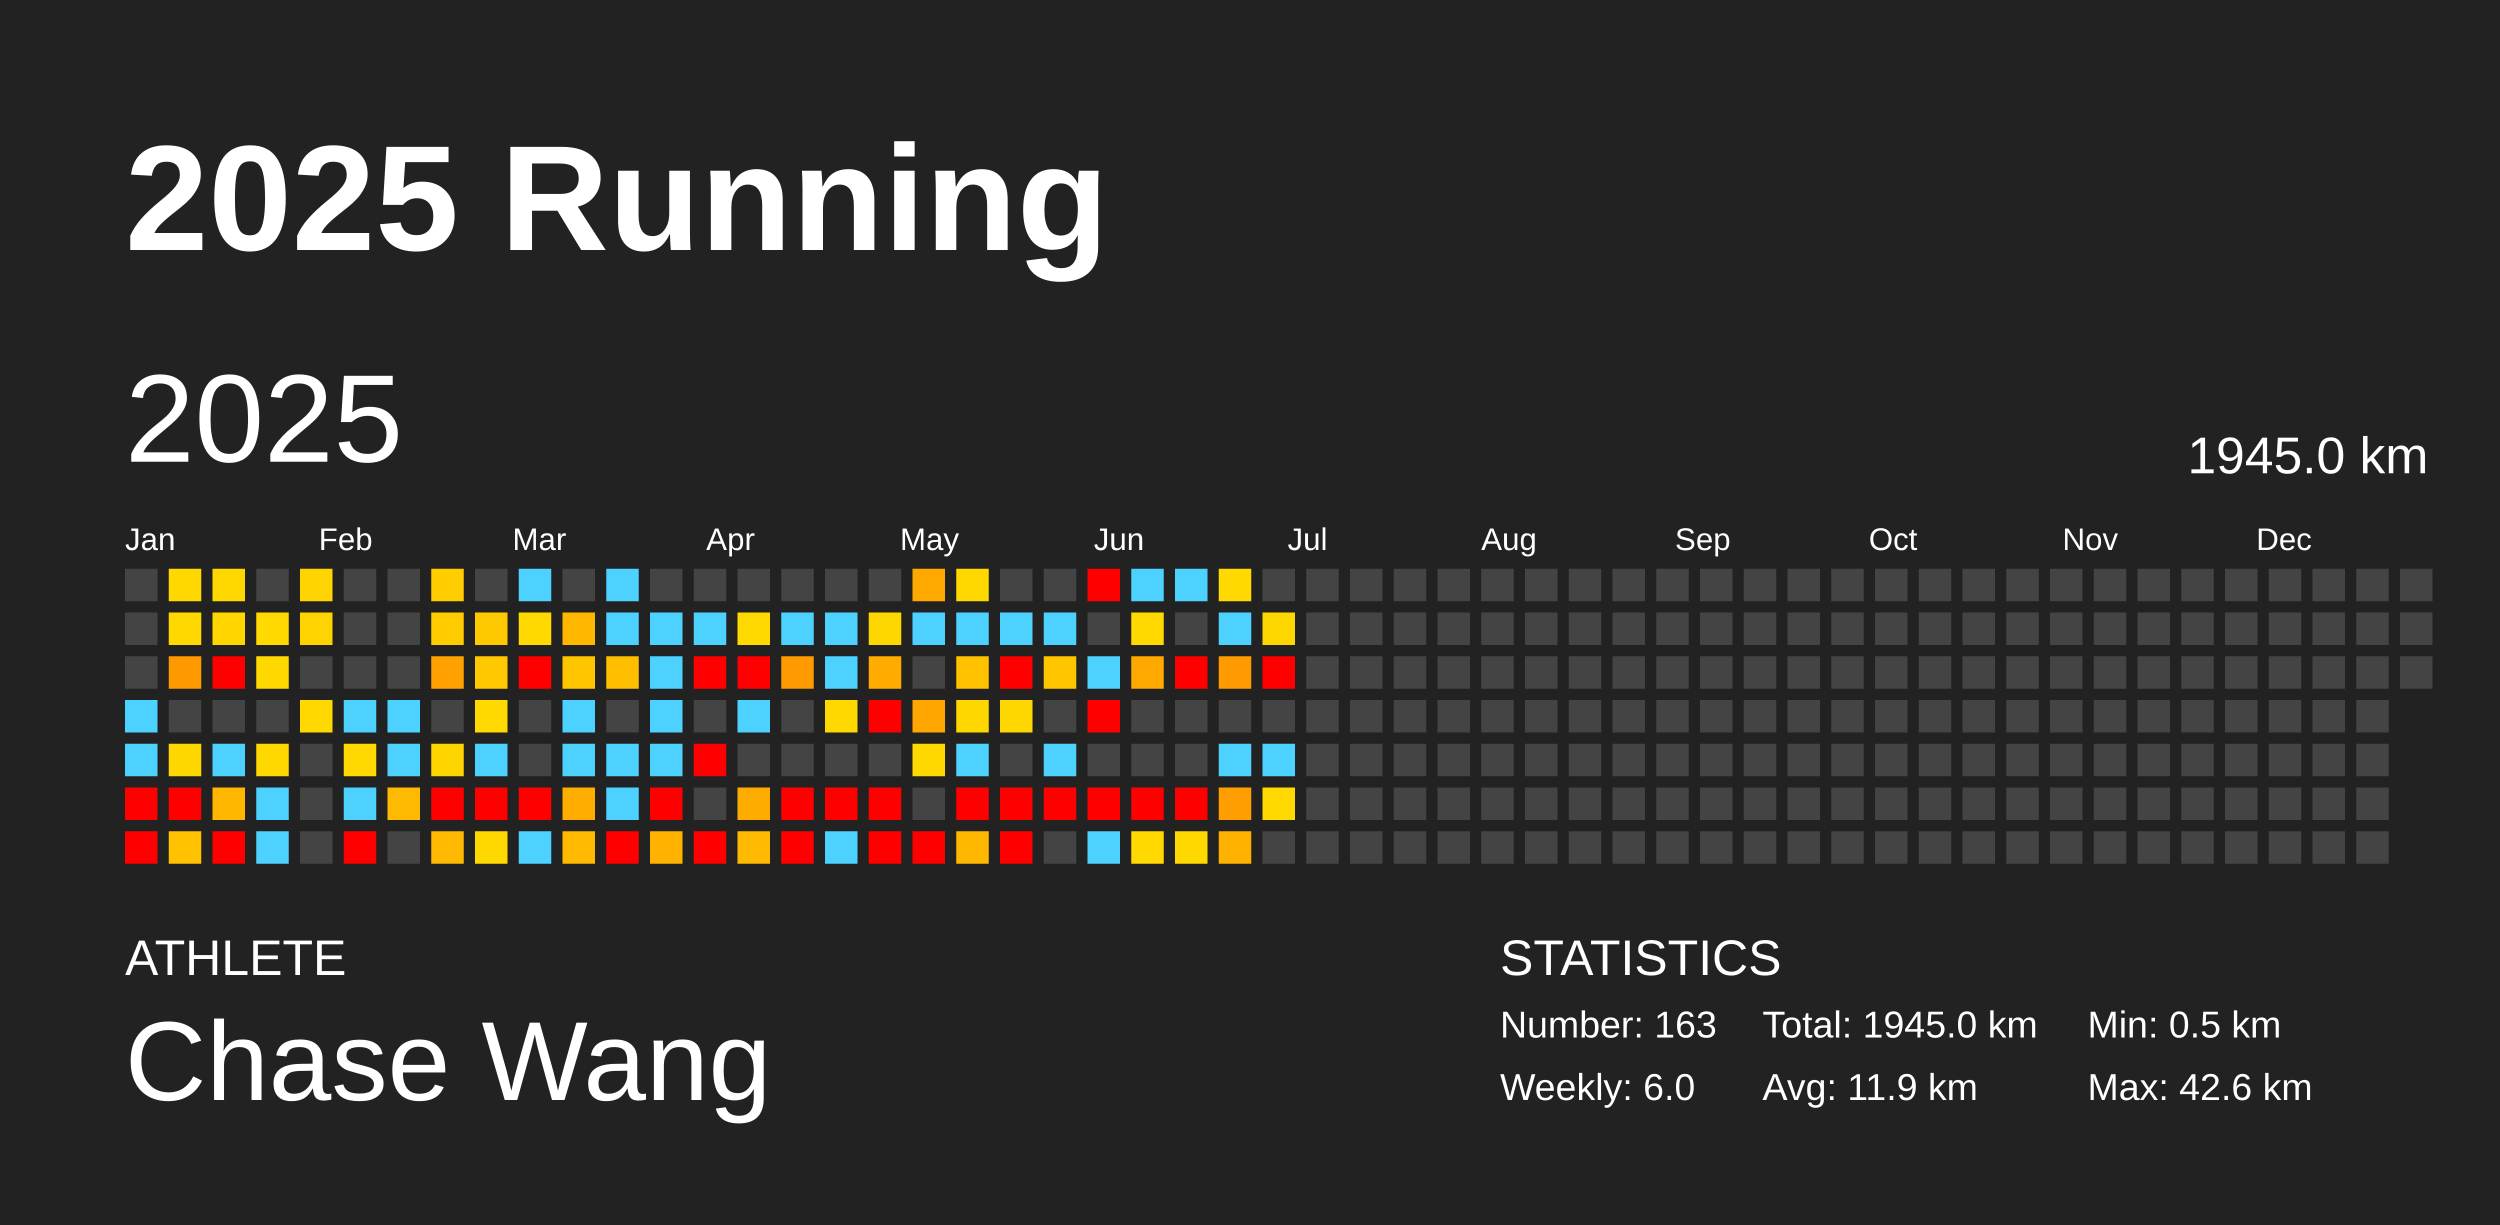
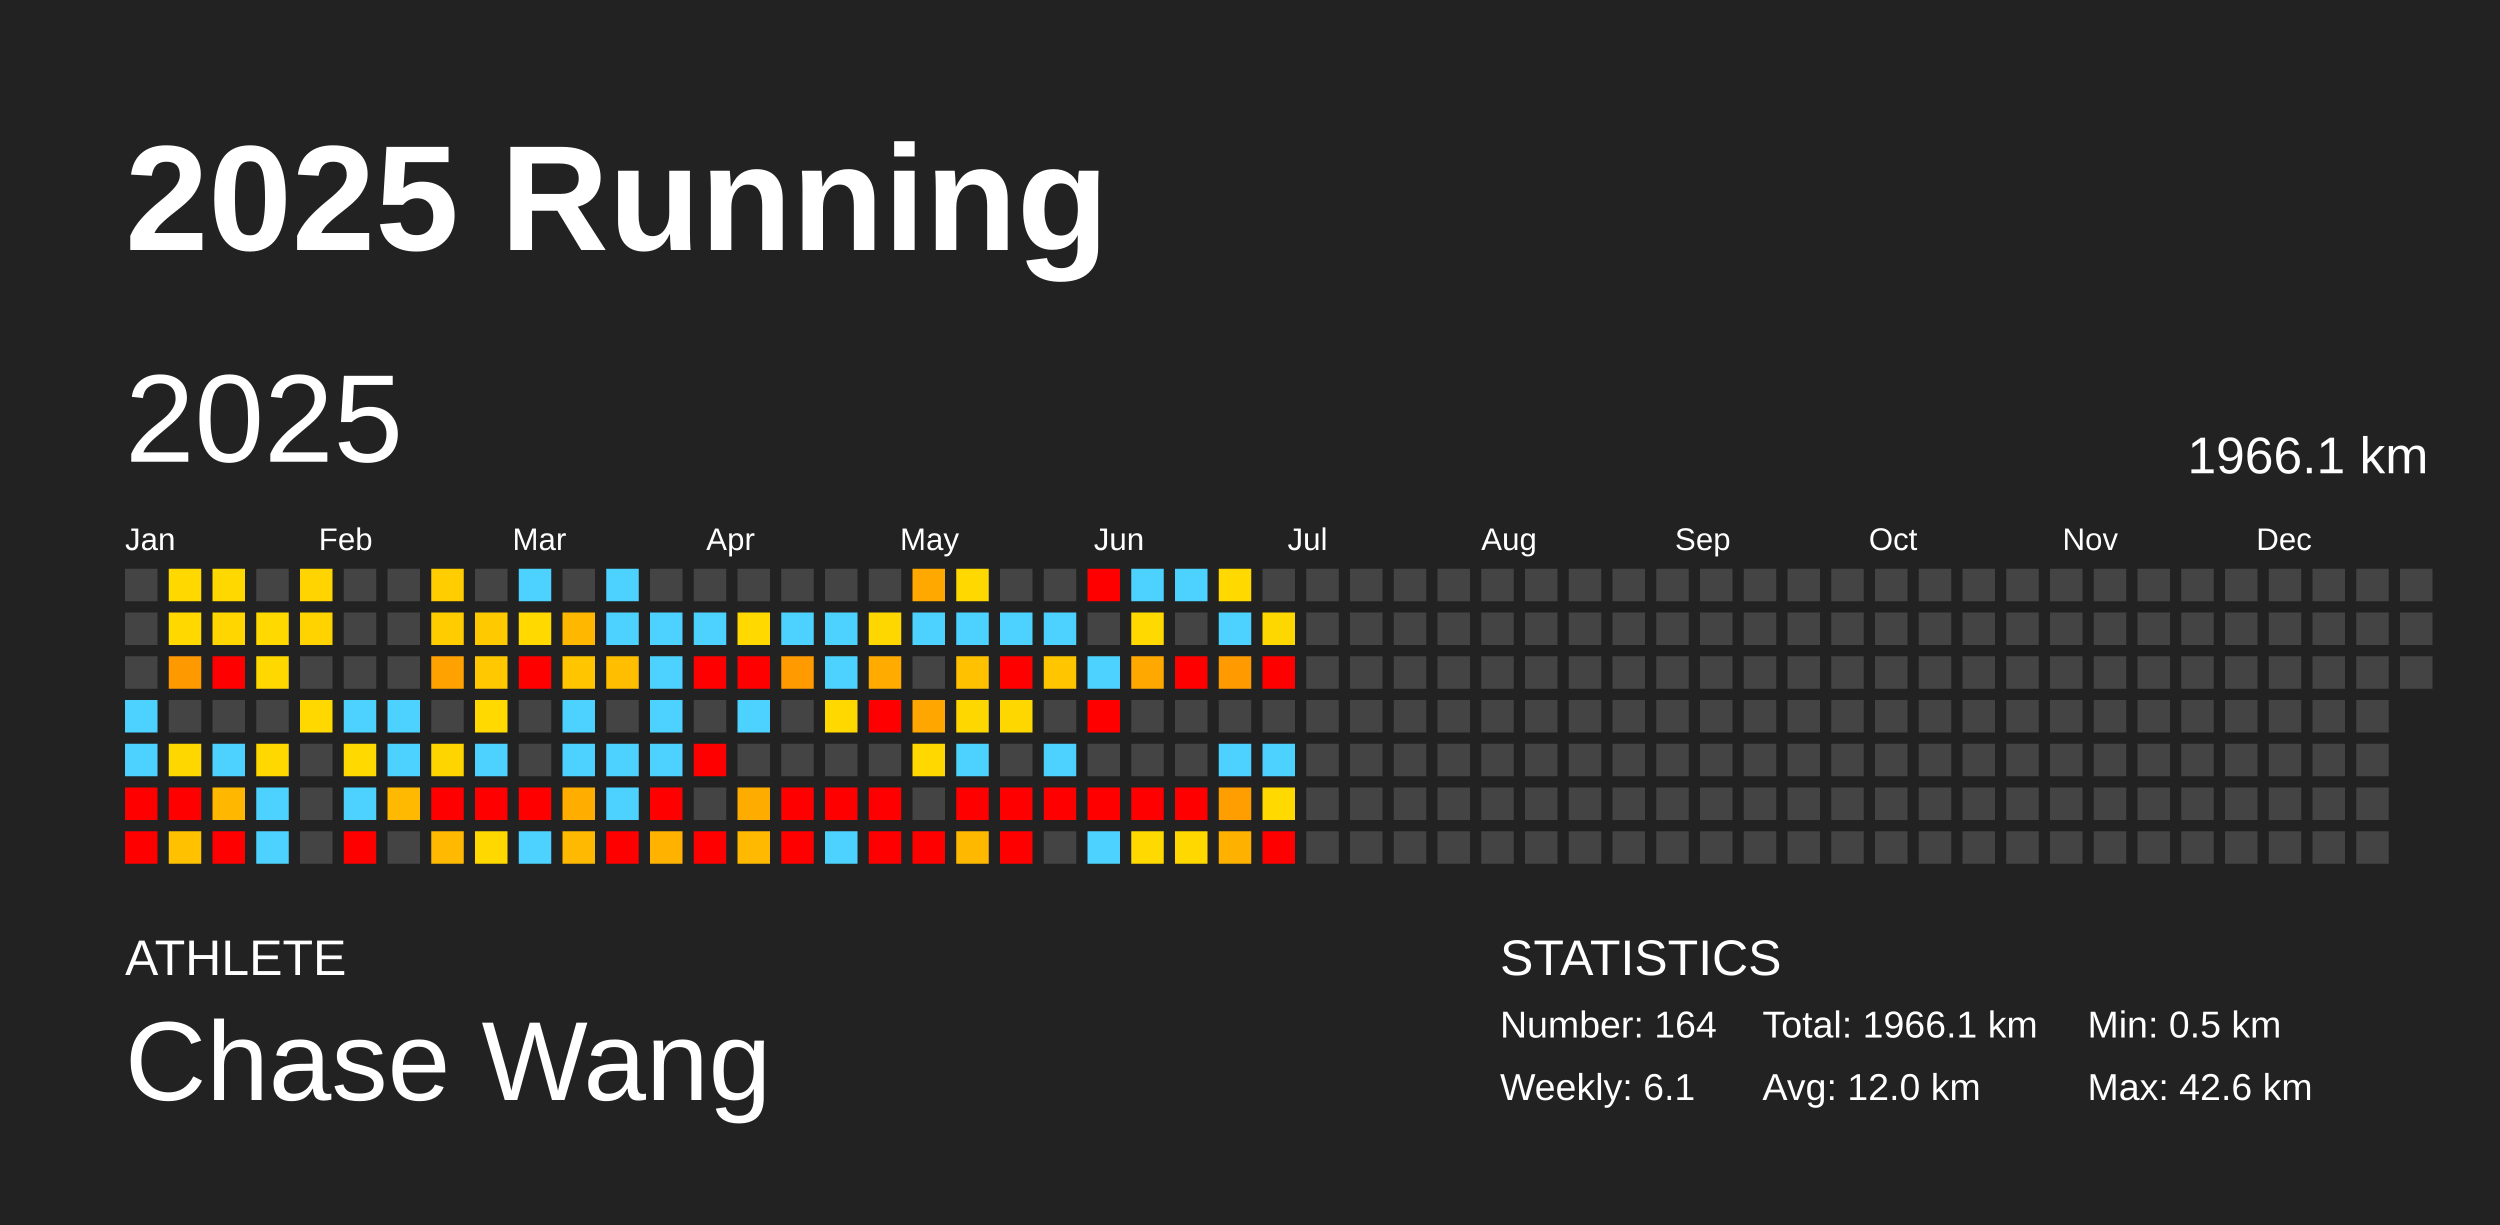
<svg xmlns="http://www.w3.org/2000/svg" baseProfile="full" height="98mm" version="1.1" viewBox="0,0,200,98" width="200mm">
  <defs />
  <rect fill="#222222" height="98" width="200" x="0" y="0" />
  <text fill="#FFFFFF" style="font-size:12px; font-family:Arial; font-weight:bold;" x="10" y="20">2025 Running</text>
  <text fill="#FFFFFF" style="font-size:4px; font-family:Arial" x="10" y="78">ATHLETE</text>
  <text fill="#FFFFFF" style="font-size:9px; font-family:Arial" x="10" y="88">Chase Wang</text>
  <text fill="#FFFFFF" style="font-size:4px; font-family:Arial" x="120" y="78">STATISTICS</text>
-   <text fill="#FFFFFF" style="font-size:3px; font-family:Arial" x="120" y="83">Number: 163</text>
-   <text fill="#FFFFFF" style="font-size:3px; font-family:Arial" x="120" y="88">Weekly: 6.0</text>
-   <text fill="#FFFFFF" style="font-size:3px; font-family:Arial" x="141" y="83">Total: 1945.0 km</text>
-   <text fill="#FFFFFF" style="font-size:3px; font-family:Arial" x="141" y="88">Avg: 11.9 km</text>
+   <text fill="#FFFFFF" style="font-size:3px; font-family:Arial" x="120" y="83">Number: 164</text>
+   <text fill="#FFFFFF" style="font-size:3px; font-family:Arial" x="120" y="88">Weekly: 6.1</text>
+   <text fill="#FFFFFF" style="font-size:3px; font-family:Arial" x="141" y="83">Total: 1966.1 km</text>
+   <text fill="#FFFFFF" style="font-size:3px; font-family:Arial" x="141" y="88">Avg: 12.0 km</text>
  <text fill="#FFFFFF" style="font-size:3px; font-family:Arial" x="167" y="83">Min: 0.5 km</text>
  <text fill="#FFFFFF" style="font-size:3px; font-family:Arial" x="167" y="88">Max: 42.6 km</text>
  <text dominant-baseline="hanging" fill="#FFFFFF" style="font-size:10.0px; font-family:Arial;" x="10" y="30">2025</text>
-   <text dominant-baseline="hanging" fill="#FFFFFF" style="font-size:4.125px; font-family:Arial;" x="175" y="35">1945.0 km</text>
+   <text dominant-baseline="hanging" fill="#FFFFFF" style="font-size:4.125px; font-family:Arial;" x="175" y="35">1966.1 km</text>
  <text fill="#FFFFFF" style="font-size:2.5px; font-family:Arial" x="10.0" y="44">Jan</text>
  <text fill="#FFFFFF" style="font-size:2.5px; font-family:Arial" x="25.5" y="44">Feb</text>
  <text fill="#FFFFFF" style="font-size:2.5px; font-family:Arial" x="41.0" y="44">Mar</text>
  <text fill="#FFFFFF" style="font-size:2.5px; font-family:Arial" x="56.5" y="44">Apr</text>
  <text fill="#FFFFFF" style="font-size:2.5px; font-family:Arial" x="72.0" y="44">May</text>
  <text fill="#FFFFFF" style="font-size:2.5px; font-family:Arial" x="87.5" y="44">Jun</text>
  <text fill="#FFFFFF" style="font-size:2.5px; font-family:Arial" x="103.0" y="44">Jul</text>
  <text fill="#FFFFFF" style="font-size:2.5px; font-family:Arial" x="118.5" y="44">Aug</text>
  <text fill="#FFFFFF" style="font-size:2.5px; font-family:Arial" x="134.0" y="44">Sep</text>
  <text fill="#FFFFFF" style="font-size:2.5px; font-family:Arial" x="149.5" y="44">Oct</text>
  <text fill="#FFFFFF" style="font-size:2.5px; font-family:Arial" x="165.0" y="44">Nov</text>
  <text fill="#FFFFFF" style="font-size:2.5px; font-family:Arial" x="180.5" y="44">Dec</text>
  <rect fill="#444444" height="2.6" width="2.6" x="10.0" y="45.5" />
  <rect fill="#444444" height="2.6" width="2.6" x="10.0" y="49.0" />
  <rect fill="#444444" height="2.6" width="2.6" x="10.0" y="52.5" />
  <rect fill="#4dd2ff" height="2.6" width="2.6" x="10.0" y="56.0" />
  <rect fill="#4dd2ff" height="2.6" width="2.6" x="10.0" y="59.5" />
  <rect fill="red" height="2.6" width="2.6" x="10.0" y="63.0" />
  <rect fill="red" height="2.6" width="2.6" x="10.0" y="66.5" />
  <rect fill="#ffd800" height="2.6" width="2.6" x="13.5" y="45.5" />
  <rect fill="#ffd800" height="2.6" width="2.6" x="13.5" y="49.0" />
  <rect fill="#ff9900" height="2.6" width="2.6" x="13.5" y="52.5" />
  <rect fill="#444444" height="2.6" width="2.6" x="13.5" y="56.0" />
  <rect fill="#ffd700" height="2.6" width="2.6" x="13.5" y="59.5" />
  <rect fill="red" height="2.6" width="2.6" x="13.5" y="63.0" />
  <rect fill="#ffc100" height="2.6" width="2.6" x="13.5" y="66.5" />
  <rect fill="#ffd800" height="2.6" width="2.6" x="17.0" y="45.5" />
  <rect fill="#ffd600" height="2.6" width="2.6" x="17.0" y="49.0" />
  <rect fill="red" height="2.6" width="2.6" x="17.0" y="52.5" />
  <rect fill="#444444" height="2.6" width="2.6" x="17.0" y="56.0" />
  <rect fill="#4dd2ff" height="2.6" width="2.6" x="17.0" y="59.5" />
  <rect fill="#ffb700" height="2.6" width="2.6" x="17.0" y="63.0" />
  <rect fill="red" height="2.6" width="2.6" x="17.0" y="66.5" />
  <rect fill="#444444" height="2.6" width="2.6" x="20.5" y="45.5" />
  <rect fill="#ffd900" height="2.6" width="2.6" x="20.5" y="49.0" />
  <rect fill="#ffd800" height="2.6" width="2.6" x="20.5" y="52.5" />
  <rect fill="#444444" height="2.6" width="2.6" x="20.5" y="56.0" />
  <rect fill="#ffd800" height="2.6" width="2.6" x="20.5" y="59.5" />
  <rect fill="#4dd2ff" height="2.6" width="2.6" x="20.5" y="63.0" />
  <rect fill="#4dd2ff" height="2.6" width="2.6" x="20.5" y="66.5" />
  <rect fill="#ffd400" height="2.6" width="2.6" x="24.0" y="45.5" />
  <rect fill="#ffd300" height="2.6" width="2.6" x="24.0" y="49.0" />
  <rect fill="#444444" height="2.6" width="2.6" x="24.0" y="52.5" />
  <rect fill="#ffd800" height="2.6" width="2.6" x="24.0" y="56.0" />
  <rect fill="#444444" height="2.6" width="2.6" x="24.0" y="59.5" />
  <rect fill="#444444" height="2.6" width="2.6" x="24.0" y="63.0" />
  <rect fill="#444444" height="2.6" width="2.6" x="24.0" y="66.5" />
  <rect fill="#444444" height="2.6" width="2.6" x="27.5" y="45.5" />
  <rect fill="#444444" height="2.6" width="2.6" x="27.5" y="49.0" />
  <rect fill="#444444" height="2.6" width="2.6" x="27.5" y="52.5" />
  <rect fill="#4dd2ff" height="2.6" width="2.6" x="27.5" y="56.0" />
  <rect fill="#ffd900" height="2.6" width="2.6" x="27.5" y="59.5" />
  <rect fill="#4dd2ff" height="2.6" width="2.6" x="27.5" y="63.0" />
  <rect fill="red" height="2.6" width="2.6" x="27.5" y="66.5" />
  <rect fill="#444444" height="2.6" width="2.6" x="31.0" y="45.5" />
  <rect fill="#444444" height="2.6" width="2.6" x="31.0" y="49.0" />
  <rect fill="#444444" height="2.6" width="2.6" x="31.0" y="52.5" />
  <rect fill="#4dd2ff" height="2.6" width="2.6" x="31.0" y="56.0" />
  <rect fill="#4dd2ff" height="2.6" width="2.6" x="31.0" y="59.5" />
  <rect fill="#ffb900" height="2.6" width="2.6" x="31.0" y="63.0" />
  <rect fill="#444444" height="2.6" width="2.6" x="31.0" y="66.5" />
  <rect fill="#ffcd00" height="2.6" width="2.6" x="34.5" y="45.5" />
  <rect fill="#ffcc00" height="2.6" width="2.6" x="34.5" y="49.0" />
  <rect fill="#ffa200" height="2.6" width="2.6" x="34.5" y="52.5" />
  <rect fill="#444444" height="2.6" width="2.6" x="34.5" y="56.0" />
  <rect fill="#ffd500" height="2.6" width="2.6" x="34.5" y="59.5" />
  <rect fill="red" height="2.6" width="2.6" x="34.5" y="63.0" />
  <rect fill="#ffb900" height="2.6" width="2.6" x="34.5" y="66.5" />
  <rect fill="#444444" height="2.6" width="2.6" x="38.0" y="45.5" />
  <rect fill="#ffc900" height="2.6" width="2.6" x="38.0" y="49.0" />
  <rect fill="#ffc800" height="2.6" width="2.6" x="38.0" y="52.5" />
  <rect fill="#ffd900" height="2.6" width="2.6" x="38.0" y="56.0" />
  <rect fill="#4dd2ff" height="2.6" width="2.6" x="38.0" y="59.5" />
  <rect fill="red" height="2.6" width="2.6" x="38.0" y="63.0" />
  <rect fill="#ffd800" height="2.6" width="2.6" x="38.0" y="66.5" />
  <rect fill="#4dd2ff" height="2.6" width="2.6" x="41.5" y="45.5" />
  <rect fill="#ffd900" height="2.6" width="2.6" x="41.5" y="49.0" />
  <rect fill="red" height="2.6" width="2.6" x="41.5" y="52.5" />
  <rect fill="#444444" height="2.6" width="2.6" x="41.5" y="56.0" />
  <rect fill="#444444" height="2.6" width="2.6" x="41.5" y="59.5" />
  <rect fill="red" height="2.6" width="2.6" x="41.5" y="63.0" />
  <rect fill="#4dd2ff" height="2.6" width="2.6" x="41.5" y="66.5" />
  <rect fill="#444444" height="2.6" width="2.6" x="45.0" y="45.5" />
  <rect fill="#ffb700" height="2.6" width="2.6" x="45.0" y="49.0" />
  <rect fill="#ffc600" height="2.6" width="2.6" x="45.0" y="52.5" />
  <rect fill="#4dd2ff" height="2.6" width="2.6" x="45.0" y="56.0" />
  <rect fill="#4dd2ff" height="2.6" width="2.6" x="45.0" y="59.5" />
  <rect fill="#ffae00" height="2.6" width="2.6" x="45.0" y="63.0" />
  <rect fill="#ffb900" height="2.6" width="2.6" x="45.0" y="66.5" />
  <rect fill="#4dd2ff" height="2.6" width="2.6" x="48.5" y="45.5" />
  <rect fill="#4dd2ff" height="2.6" width="2.6" x="48.5" y="49.0" />
  <rect fill="#ffbe00" height="2.6" width="2.6" x="48.5" y="52.5" />
  <rect fill="#444444" height="2.6" width="2.6" x="48.5" y="56.0" />
  <rect fill="#4dd2ff" height="2.6" width="2.6" x="48.5" y="59.5" />
  <rect fill="#4dd2ff" height="2.6" width="2.6" x="48.5" y="63.0" />
  <rect fill="red" height="2.6" width="2.6" x="48.5" y="66.5" />
  <rect fill="#444444" height="2.6" width="2.6" x="52.0" y="45.5" />
  <rect fill="#4dd2ff" height="2.6" width="2.6" x="52.0" y="49.0" />
  <rect fill="#4dd2ff" height="2.6" width="2.6" x="52.0" y="52.5" />
  <rect fill="#4dd2ff" height="2.6" width="2.6" x="52.0" y="56.0" />
  <rect fill="#4dd2ff" height="2.6" width="2.6" x="52.0" y="59.5" />
  <rect fill="red" height="2.6" width="2.6" x="52.0" y="63.0" />
  <rect fill="#ffb200" height="2.6" width="2.6" x="52.0" y="66.5" />
  <rect fill="#444444" height="2.6" width="2.6" x="55.5" y="45.5" />
  <rect fill="#4dd2ff" height="2.6" width="2.6" x="55.5" y="49.0" />
  <rect fill="red" height="2.6" width="2.6" x="55.5" y="52.5" />
  <rect fill="#444444" height="2.6" width="2.6" x="55.5" y="56.0" />
  <rect fill="red" height="2.6" width="2.6" x="55.5" y="59.5" />
  <rect fill="#444444" height="2.6" width="2.6" x="55.5" y="63.0" />
  <rect fill="red" height="2.6" width="2.6" x="55.5" y="66.5" />
  <rect fill="#444444" height="2.6" width="2.6" x="59.0" y="45.5" />
  <rect fill="#ffd900" height="2.6" width="2.6" x="59.0" y="49.0" />
  <rect fill="red" height="2.6" width="2.6" x="59.0" y="52.5" />
  <rect fill="#4dd2ff" height="2.6" width="2.6" x="59.0" y="56.0" />
  <rect fill="#444444" height="2.6" width="2.6" x="59.0" y="59.5" />
  <rect fill="#ffac00" height="2.6" width="2.6" x="59.0" y="63.0" />
  <rect fill="#ffb900" height="2.6" width="2.6" x="59.0" y="66.5" />
  <rect fill="#444444" height="2.6" width="2.6" x="62.5" y="45.5" />
  <rect fill="#4dd2ff" height="2.6" width="2.6" x="62.5" y="49.0" />
  <rect fill="#ff9a00" height="2.6" width="2.6" x="62.5" y="52.5" />
  <rect fill="#444444" height="2.6" width="2.6" x="62.5" y="56.0" />
  <rect fill="#444444" height="2.6" width="2.6" x="62.5" y="59.5" />
  <rect fill="red" height="2.6" width="2.6" x="62.5" y="63.0" />
  <rect fill="red" height="2.6" width="2.6" x="62.5" y="66.5" />
  <rect fill="#444444" height="2.6" width="2.6" x="66.0" y="45.5" />
  <rect fill="#4dd2ff" height="2.6" width="2.6" x="66.0" y="49.0" />
  <rect fill="#4dd2ff" height="2.6" width="2.6" x="66.0" y="52.5" />
  <rect fill="#ffd800" height="2.6" width="2.6" x="66.0" y="56.0" />
  <rect fill="#444444" height="2.6" width="2.6" x="66.0" y="59.5" />
  <rect fill="red" height="2.6" width="2.6" x="66.0" y="63.0" />
  <rect fill="#4dd2ff" height="2.6" width="2.6" x="66.0" y="66.5" />
  <rect fill="#444444" height="2.6" width="2.6" x="69.5" y="45.5" />
  <rect fill="#ffd700" height="2.6" width="2.6" x="69.5" y="49.0" />
  <rect fill="#ffab00" height="2.6" width="2.6" x="69.5" y="52.5" />
  <rect fill="red" height="2.6" width="2.6" x="69.5" y="56.0" />
  <rect fill="#444444" height="2.6" width="2.6" x="69.5" y="59.5" />
  <rect fill="red" height="2.6" width="2.6" x="69.5" y="63.0" />
  <rect fill="red" height="2.6" width="2.6" x="69.5" y="66.5" />
  <rect fill="#ffa900" height="2.6" width="2.6" x="73.0" y="45.5" />
  <rect fill="#4dd2ff" height="2.6" width="2.6" x="73.0" y="49.0" />
  <rect fill="#444444" height="2.6" width="2.6" x="73.0" y="52.5" />
  <rect fill="#ffa600" height="2.6" width="2.6" x="73.0" y="56.0" />
  <rect fill="#ffd800" height="2.6" width="2.6" x="73.0" y="59.5" />
  <rect fill="#444444" height="2.6" width="2.6" x="73.0" y="63.0" />
  <rect fill="red" height="2.6" width="2.6" x="73.0" y="66.5" />
  <rect fill="#ffd800" height="2.6" width="2.6" x="76.5" y="45.5" />
  <rect fill="#4dd2ff" height="2.6" width="2.6" x="76.5" y="49.0" />
  <rect fill="#ffc100" height="2.6" width="2.6" x="76.5" y="52.5" />
  <rect fill="#ffd700" height="2.6" width="2.6" x="76.5" y="56.0" />
  <rect fill="#4dd2ff" height="2.6" width="2.6" x="76.5" y="59.5" />
  <rect fill="red" height="2.6" width="2.6" x="76.5" y="63.0" />
  <rect fill="#ffb800" height="2.6" width="2.6" x="76.5" y="66.5" />
  <rect fill="#444444" height="2.6" width="2.6" x="80.0" y="45.5" />
  <rect fill="#4dd2ff" height="2.6" width="2.6" x="80.0" y="49.0" />
  <rect fill="red" height="2.6" width="2.6" x="80.0" y="52.5" />
  <rect fill="#ffd700" height="2.6" width="2.6" x="80.0" y="56.0" />
  <rect fill="#444444" height="2.6" width="2.6" x="80.0" y="59.5" />
  <rect fill="red" height="2.6" width="2.6" x="80.0" y="63.0" />
  <rect fill="red" height="2.6" width="2.6" x="80.0" y="66.5" />
  <rect fill="#444444" height="2.6" width="2.6" x="83.5" y="45.5" />
  <rect fill="#4dd2ff" height="2.6" width="2.6" x="83.5" y="49.0" />
  <rect fill="#ffc600" height="2.6" width="2.6" x="83.5" y="52.5" />
  <rect fill="#444444" height="2.6" width="2.6" x="83.5" y="56.0" />
  <rect fill="#4dd2ff" height="2.6" width="2.6" x="83.5" y="59.5" />
  <rect fill="red" height="2.6" width="2.6" x="83.5" y="63.0" />
  <rect fill="#444444" height="2.6" width="2.6" x="83.5" y="66.5" />
  <rect fill="red" height="2.6" width="2.6" x="87.0" y="45.5" />
  <rect fill="#444444" height="2.6" width="2.6" x="87.0" y="49.0" />
  <rect fill="#4dd2ff" height="2.6" width="2.6" x="87.0" y="52.5" />
  <rect fill="red" height="2.6" width="2.6" x="87.0" y="56.0" />
  <rect fill="#444444" height="2.6" width="2.6" x="87.0" y="59.5" />
  <rect fill="red" height="2.6" width="2.6" x="87.0" y="63.0" />
  <rect fill="#4dd2ff" height="2.6" width="2.6" x="87.0" y="66.5" />
  <rect fill="#4dd2ff" height="2.6" width="2.6" x="90.5" y="45.5" />
  <rect fill="#ffd900" height="2.6" width="2.6" x="90.5" y="49.0" />
  <rect fill="#ffa900" height="2.6" width="2.6" x="90.5" y="52.5" />
  <rect fill="#444444" height="2.6" width="2.6" x="90.5" y="56.0" />
  <rect fill="#444444" height="2.6" width="2.6" x="90.5" y="59.5" />
  <rect fill="red" height="2.6" width="2.6" x="90.5" y="63.0" />
  <rect fill="#ffd900" height="2.6" width="2.6" x="90.5" y="66.5" />
  <rect fill="#4dd2ff" height="2.6" width="2.6" x="94.0" y="45.5" />
  <rect fill="#444444" height="2.6" width="2.6" x="94.0" y="49.0" />
  <rect fill="red" height="2.6" width="2.6" x="94.0" y="52.5" />
  <rect fill="#444444" height="2.6" width="2.6" x="94.0" y="56.0" />
  <rect fill="#444444" height="2.6" width="2.6" x="94.0" y="59.5" />
  <rect fill="red" height="2.6" width="2.6" x="94.0" y="63.0" />
  <rect fill="#ffd800" height="2.6" width="2.6" x="94.0" y="66.5" />
  <rect fill="#ffd900" height="2.6" width="2.6" x="97.5" y="45.5" />
  <rect fill="#4dd2ff" height="2.6" width="2.6" x="97.5" y="49.0" />
  <rect fill="#ff9b00" height="2.6" width="2.6" x="97.5" y="52.5" />
  <rect fill="#444444" height="2.6" width="2.6" x="97.5" y="56.0" />
  <rect fill="#4dd2ff" height="2.6" width="2.6" x="97.5" y="59.5" />
  <rect fill="#ff9e00" height="2.6" width="2.6" x="97.5" y="63.0" />
  <rect fill="#ffb100" height="2.6" width="2.6" x="97.5" y="66.5" />
  <rect fill="#444444" height="2.6" width="2.6" x="101.0" y="45.5" />
  <rect fill="#ffd700" height="2.6" width="2.6" x="101.0" y="49.0" />
  <rect fill="red" height="2.6" width="2.6" x="101.0" y="52.5" />
  <rect fill="#444444" height="2.6" width="2.6" x="101.0" y="56.0" />
  <rect fill="#4dd2ff" height="2.6" width="2.6" x="101.0" y="59.5" />
  <rect fill="#ffd900" height="2.6" width="2.6" x="101.0" y="63.0" />
-   <rect fill="#444444" height="2.6" width="2.6" x="101.0" y="66.5" />
+   <rect fill="red" height="2.6" width="2.6" x="101.0" y="66.5" />
  <rect fill="#444444" height="2.6" width="2.6" x="104.5" y="45.5" />
  <rect fill="#444444" height="2.6" width="2.6" x="104.5" y="49.0" />
  <rect fill="#444444" height="2.6" width="2.6" x="104.5" y="52.5" />
  <rect fill="#444444" height="2.6" width="2.6" x="104.5" y="56.0" />
  <rect fill="#444444" height="2.6" width="2.6" x="104.5" y="59.5" />
  <rect fill="#444444" height="2.6" width="2.6" x="104.5" y="63.0" />
  <rect fill="#444444" height="2.6" width="2.6" x="104.5" y="66.5" />
  <rect fill="#444444" height="2.6" width="2.6" x="108.0" y="45.5" />
  <rect fill="#444444" height="2.6" width="2.6" x="108.0" y="49.0" />
  <rect fill="#444444" height="2.6" width="2.6" x="108.0" y="52.5" />
  <rect fill="#444444" height="2.6" width="2.6" x="108.0" y="56.0" />
  <rect fill="#444444" height="2.6" width="2.6" x="108.0" y="59.5" />
  <rect fill="#444444" height="2.6" width="2.6" x="108.0" y="63.0" />
  <rect fill="#444444" height="2.6" width="2.6" x="108.0" y="66.5" />
  <rect fill="#444444" height="2.6" width="2.6" x="111.5" y="45.5" />
  <rect fill="#444444" height="2.6" width="2.6" x="111.5" y="49.0" />
  <rect fill="#444444" height="2.6" width="2.6" x="111.5" y="52.5" />
  <rect fill="#444444" height="2.6" width="2.6" x="111.5" y="56.0" />
  <rect fill="#444444" height="2.6" width="2.6" x="111.5" y="59.5" />
  <rect fill="#444444" height="2.6" width="2.6" x="111.5" y="63.0" />
  <rect fill="#444444" height="2.6" width="2.6" x="111.5" y="66.5" />
  <rect fill="#444444" height="2.6" width="2.6" x="115.0" y="45.5" />
  <rect fill="#444444" height="2.6" width="2.6" x="115.0" y="49.0" />
  <rect fill="#444444" height="2.6" width="2.6" x="115.0" y="52.5" />
  <rect fill="#444444" height="2.6" width="2.6" x="115.0" y="56.0" />
  <rect fill="#444444" height="2.6" width="2.6" x="115.0" y="59.5" />
  <rect fill="#444444" height="2.6" width="2.6" x="115.0" y="63.0" />
  <rect fill="#444444" height="2.6" width="2.6" x="115.0" y="66.5" />
  <rect fill="#444444" height="2.6" width="2.6" x="118.5" y="45.5" />
  <rect fill="#444444" height="2.6" width="2.6" x="118.5" y="49.0" />
  <rect fill="#444444" height="2.6" width="2.6" x="118.5" y="52.5" />
  <rect fill="#444444" height="2.6" width="2.6" x="118.5" y="56.0" />
  <rect fill="#444444" height="2.6" width="2.6" x="118.5" y="59.5" />
  <rect fill="#444444" height="2.6" width="2.6" x="118.5" y="63.0" />
  <rect fill="#444444" height="2.6" width="2.6" x="118.5" y="66.5" />
  <rect fill="#444444" height="2.6" width="2.6" x="122.0" y="45.5" />
  <rect fill="#444444" height="2.6" width="2.6" x="122.0" y="49.0" />
  <rect fill="#444444" height="2.6" width="2.6" x="122.0" y="52.5" />
  <rect fill="#444444" height="2.6" width="2.6" x="122.0" y="56.0" />
  <rect fill="#444444" height="2.6" width="2.6" x="122.0" y="59.5" />
  <rect fill="#444444" height="2.6" width="2.6" x="122.0" y="63.0" />
  <rect fill="#444444" height="2.6" width="2.6" x="122.0" y="66.5" />
  <rect fill="#444444" height="2.6" width="2.6" x="125.5" y="45.5" />
  <rect fill="#444444" height="2.6" width="2.6" x="125.5" y="49.0" />
  <rect fill="#444444" height="2.6" width="2.6" x="125.5" y="52.5" />
  <rect fill="#444444" height="2.6" width="2.6" x="125.5" y="56.0" />
  <rect fill="#444444" height="2.6" width="2.6" x="125.5" y="59.5" />
  <rect fill="#444444" height="2.6" width="2.6" x="125.5" y="63.0" />
  <rect fill="#444444" height="2.6" width="2.6" x="125.5" y="66.5" />
  <rect fill="#444444" height="2.6" width="2.6" x="129.0" y="45.5" />
  <rect fill="#444444" height="2.6" width="2.6" x="129.0" y="49.0" />
  <rect fill="#444444" height="2.6" width="2.6" x="129.0" y="52.5" />
  <rect fill="#444444" height="2.6" width="2.6" x="129.0" y="56.0" />
  <rect fill="#444444" height="2.6" width="2.6" x="129.0" y="59.5" />
  <rect fill="#444444" height="2.6" width="2.6" x="129.0" y="63.0" />
  <rect fill="#444444" height="2.6" width="2.6" x="129.0" y="66.5" />
  <rect fill="#444444" height="2.6" width="2.6" x="132.5" y="45.5" />
  <rect fill="#444444" height="2.6" width="2.6" x="132.5" y="49.0" />
  <rect fill="#444444" height="2.6" width="2.6" x="132.5" y="52.5" />
  <rect fill="#444444" height="2.6" width="2.6" x="132.5" y="56.0" />
  <rect fill="#444444" height="2.6" width="2.6" x="132.5" y="59.5" />
  <rect fill="#444444" height="2.6" width="2.6" x="132.5" y="63.0" />
  <rect fill="#444444" height="2.6" width="2.6" x="132.5" y="66.5" />
  <rect fill="#444444" height="2.6" width="2.6" x="136.0" y="45.5" />
  <rect fill="#444444" height="2.6" width="2.6" x="136.0" y="49.0" />
  <rect fill="#444444" height="2.6" width="2.6" x="136.0" y="52.5" />
  <rect fill="#444444" height="2.6" width="2.6" x="136.0" y="56.0" />
  <rect fill="#444444" height="2.6" width="2.6" x="136.0" y="59.5" />
  <rect fill="#444444" height="2.6" width="2.6" x="136.0" y="63.0" />
  <rect fill="#444444" height="2.6" width="2.6" x="136.0" y="66.5" />
  <rect fill="#444444" height="2.6" width="2.6" x="139.5" y="45.5" />
  <rect fill="#444444" height="2.6" width="2.6" x="139.5" y="49.0" />
  <rect fill="#444444" height="2.6" width="2.6" x="139.5" y="52.5" />
  <rect fill="#444444" height="2.6" width="2.6" x="139.5" y="56.0" />
  <rect fill="#444444" height="2.6" width="2.6" x="139.5" y="59.5" />
  <rect fill="#444444" height="2.6" width="2.6" x="139.5" y="63.0" />
  <rect fill="#444444" height="2.6" width="2.6" x="139.5" y="66.5" />
  <rect fill="#444444" height="2.6" width="2.6" x="143.0" y="45.5" />
  <rect fill="#444444" height="2.6" width="2.6" x="143.0" y="49.0" />
  <rect fill="#444444" height="2.6" width="2.6" x="143.0" y="52.5" />
  <rect fill="#444444" height="2.6" width="2.6" x="143.0" y="56.0" />
  <rect fill="#444444" height="2.6" width="2.6" x="143.0" y="59.5" />
  <rect fill="#444444" height="2.6" width="2.6" x="143.0" y="63.0" />
  <rect fill="#444444" height="2.6" width="2.6" x="143.0" y="66.5" />
  <rect fill="#444444" height="2.6" width="2.6" x="146.5" y="45.5" />
  <rect fill="#444444" height="2.6" width="2.6" x="146.5" y="49.0" />
  <rect fill="#444444" height="2.6" width="2.6" x="146.5" y="52.5" />
  <rect fill="#444444" height="2.6" width="2.6" x="146.5" y="56.0" />
  <rect fill="#444444" height="2.6" width="2.6" x="146.5" y="59.5" />
  <rect fill="#444444" height="2.6" width="2.6" x="146.5" y="63.0" />
  <rect fill="#444444" height="2.6" width="2.6" x="146.5" y="66.5" />
  <rect fill="#444444" height="2.6" width="2.6" x="150.0" y="45.5" />
  <rect fill="#444444" height="2.6" width="2.6" x="150.0" y="49.0" />
  <rect fill="#444444" height="2.6" width="2.6" x="150.0" y="52.5" />
  <rect fill="#444444" height="2.6" width="2.6" x="150.0" y="56.0" />
  <rect fill="#444444" height="2.6" width="2.6" x="150.0" y="59.5" />
  <rect fill="#444444" height="2.6" width="2.6" x="150.0" y="63.0" />
  <rect fill="#444444" height="2.6" width="2.6" x="150.0" y="66.5" />
  <rect fill="#444444" height="2.6" width="2.6" x="153.5" y="45.5" />
  <rect fill="#444444" height="2.6" width="2.6" x="153.5" y="49.0" />
  <rect fill="#444444" height="2.6" width="2.6" x="153.5" y="52.5" />
  <rect fill="#444444" height="2.6" width="2.6" x="153.5" y="56.0" />
  <rect fill="#444444" height="2.6" width="2.6" x="153.5" y="59.5" />
  <rect fill="#444444" height="2.6" width="2.6" x="153.5" y="63.0" />
  <rect fill="#444444" height="2.6" width="2.6" x="153.5" y="66.5" />
  <rect fill="#444444" height="2.6" width="2.6" x="157.0" y="45.5" />
  <rect fill="#444444" height="2.6" width="2.6" x="157.0" y="49.0" />
  <rect fill="#444444" height="2.6" width="2.6" x="157.0" y="52.5" />
  <rect fill="#444444" height="2.6" width="2.6" x="157.0" y="56.0" />
  <rect fill="#444444" height="2.6" width="2.6" x="157.0" y="59.5" />
  <rect fill="#444444" height="2.6" width="2.6" x="157.0" y="63.0" />
  <rect fill="#444444" height="2.6" width="2.6" x="157.0" y="66.5" />
  <rect fill="#444444" height="2.6" width="2.6" x="160.5" y="45.5" />
  <rect fill="#444444" height="2.6" width="2.6" x="160.5" y="49.0" />
  <rect fill="#444444" height="2.6" width="2.6" x="160.5" y="52.5" />
  <rect fill="#444444" height="2.6" width="2.6" x="160.5" y="56.0" />
  <rect fill="#444444" height="2.6" width="2.6" x="160.5" y="59.5" />
  <rect fill="#444444" height="2.6" width="2.6" x="160.5" y="63.0" />
  <rect fill="#444444" height="2.6" width="2.6" x="160.5" y="66.5" />
  <rect fill="#444444" height="2.6" width="2.6" x="164.0" y="45.5" />
  <rect fill="#444444" height="2.6" width="2.6" x="164.0" y="49.0" />
  <rect fill="#444444" height="2.6" width="2.6" x="164.0" y="52.5" />
  <rect fill="#444444" height="2.6" width="2.6" x="164.0" y="56.0" />
  <rect fill="#444444" height="2.6" width="2.6" x="164.0" y="59.5" />
  <rect fill="#444444" height="2.6" width="2.6" x="164.0" y="63.0" />
  <rect fill="#444444" height="2.6" width="2.6" x="164.0" y="66.5" />
  <rect fill="#444444" height="2.6" width="2.6" x="167.5" y="45.5" />
  <rect fill="#444444" height="2.6" width="2.6" x="167.5" y="49.0" />
  <rect fill="#444444" height="2.6" width="2.6" x="167.5" y="52.5" />
  <rect fill="#444444" height="2.6" width="2.6" x="167.5" y="56.0" />
  <rect fill="#444444" height="2.6" width="2.6" x="167.5" y="59.5" />
  <rect fill="#444444" height="2.6" width="2.6" x="167.5" y="63.0" />
  <rect fill="#444444" height="2.6" width="2.6" x="167.5" y="66.5" />
  <rect fill="#444444" height="2.6" width="2.6" x="171.0" y="45.5" />
  <rect fill="#444444" height="2.6" width="2.6" x="171.0" y="49.0" />
  <rect fill="#444444" height="2.6" width="2.6" x="171.0" y="52.5" />
  <rect fill="#444444" height="2.6" width="2.6" x="171.0" y="56.0" />
  <rect fill="#444444" height="2.6" width="2.6" x="171.0" y="59.5" />
  <rect fill="#444444" height="2.6" width="2.6" x="171.0" y="63.0" />
  <rect fill="#444444" height="2.6" width="2.6" x="171.0" y="66.5" />
  <rect fill="#444444" height="2.6" width="2.6" x="174.5" y="45.5" />
  <rect fill="#444444" height="2.6" width="2.6" x="174.5" y="49.0" />
  <rect fill="#444444" height="2.6" width="2.6" x="174.5" y="52.5" />
  <rect fill="#444444" height="2.6" width="2.6" x="174.5" y="56.0" />
  <rect fill="#444444" height="2.6" width="2.6" x="174.5" y="59.5" />
  <rect fill="#444444" height="2.6" width="2.6" x="174.5" y="63.0" />
  <rect fill="#444444" height="2.6" width="2.6" x="174.5" y="66.5" />
  <rect fill="#444444" height="2.6" width="2.6" x="178.0" y="45.5" />
  <rect fill="#444444" height="2.6" width="2.6" x="178.0" y="49.0" />
  <rect fill="#444444" height="2.6" width="2.6" x="178.0" y="52.5" />
  <rect fill="#444444" height="2.6" width="2.6" x="178.0" y="56.0" />
  <rect fill="#444444" height="2.6" width="2.6" x="178.0" y="59.5" />
  <rect fill="#444444" height="2.6" width="2.6" x="178.0" y="63.0" />
  <rect fill="#444444" height="2.6" width="2.6" x="178.0" y="66.5" />
  <rect fill="#444444" height="2.6" width="2.6" x="181.5" y="45.5" />
  <rect fill="#444444" height="2.6" width="2.6" x="181.5" y="49.0" />
  <rect fill="#444444" height="2.6" width="2.6" x="181.5" y="52.5" />
  <rect fill="#444444" height="2.6" width="2.6" x="181.5" y="56.0" />
  <rect fill="#444444" height="2.6" width="2.6" x="181.5" y="59.5" />
  <rect fill="#444444" height="2.6" width="2.6" x="181.5" y="63.0" />
  <rect fill="#444444" height="2.6" width="2.6" x="181.5" y="66.5" />
  <rect fill="#444444" height="2.6" width="2.6" x="185.0" y="45.5" />
  <rect fill="#444444" height="2.6" width="2.6" x="185.0" y="49.0" />
  <rect fill="#444444" height="2.6" width="2.6" x="185.0" y="52.5" />
  <rect fill="#444444" height="2.6" width="2.6" x="185.0" y="56.0" />
  <rect fill="#444444" height="2.6" width="2.6" x="185.0" y="59.5" />
  <rect fill="#444444" height="2.6" width="2.6" x="185.0" y="63.0" />
  <rect fill="#444444" height="2.6" width="2.6" x="185.0" y="66.5" />
  <rect fill="#444444" height="2.6" width="2.6" x="188.5" y="45.5" />
  <rect fill="#444444" height="2.6" width="2.6" x="188.5" y="49.0" />
  <rect fill="#444444" height="2.6" width="2.6" x="188.5" y="52.5" />
  <rect fill="#444444" height="2.6" width="2.6" x="188.5" y="56.0" />
  <rect fill="#444444" height="2.6" width="2.6" x="188.5" y="59.5" />
  <rect fill="#444444" height="2.6" width="2.6" x="188.5" y="63.0" />
  <rect fill="#444444" height="2.6" width="2.6" x="188.5" y="66.5" />
  <rect fill="#444444" height="2.6" width="2.6" x="192.0" y="45.5" />
  <rect fill="#444444" height="2.6" width="2.6" x="192.0" y="49.0" />
  <rect fill="#444444" height="2.6" width="2.6" x="192.0" y="52.5" />
</svg>
